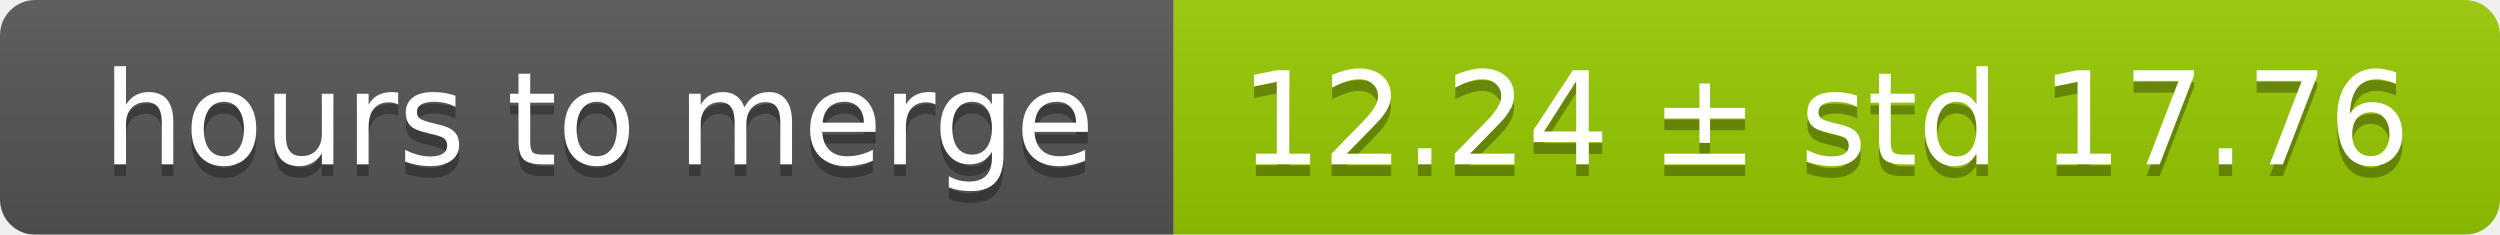
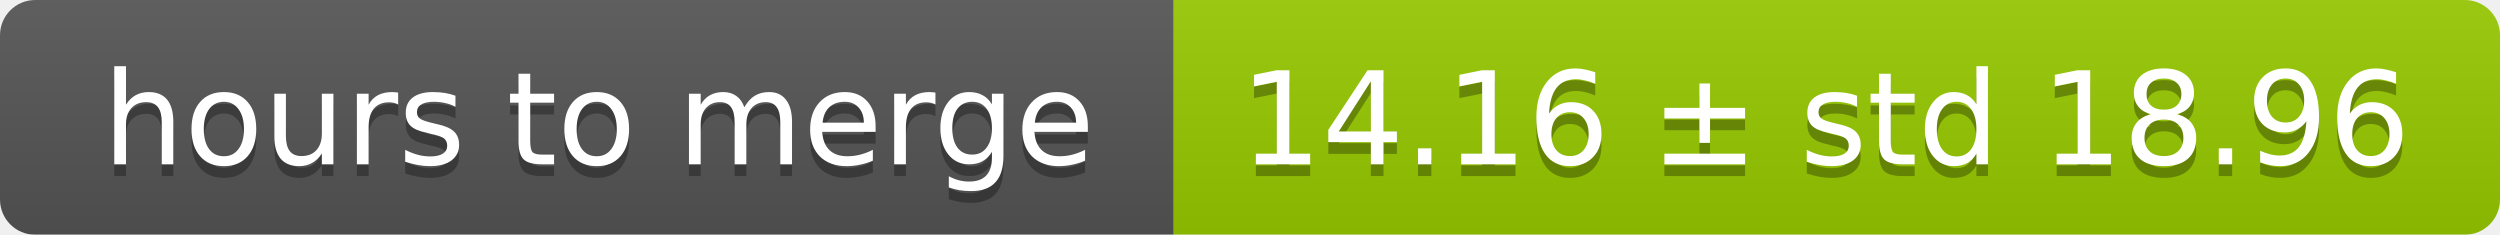
<svg xmlns="http://www.w3.org/2000/svg" width="213" height="20">
  <linearGradient id="smooth" x2="0" y2="100%">
    <stop offset="0" stop-color="#bbb" stop-opacity=".1" />
    <stop offset="1" stop-opacity=".1" />
  </linearGradient>
  <mask id="round">
    <rect width="213" height="20" rx="3" fill="#fff" />
  </mask>
  <g mask="url(#round)">
    <rect width="100" height="20" fill="#555" />
    <rect x="100" width="113" height="20" fill="#97ca00" />
    <rect width="213" height="20" fill="url(#smooth)" />
  </g>
  <g fill="#fff" text-anchor="middle" font-family="DejaVu Sans,Verdana,Geneva,sans-serif" font-size="11">
    <text x="51" y="15" fill="#010101" fill-opacity=".3">hours to merge</text>
    <text x="51" y="14">hours to merge</text>
-     <text x="155.5" y="15" fill="#010101" fill-opacity=".3">12.24 ± std 17.76</text>
-     <text x="155.5" y="14">12.24 ± std 17.76</text>
+     <text x="155.5" y="15" fill="#010101" fill-opacity=".3">14.16 ± std 18.96</text>
+     <text x="155.5" y="14">14.16 ± std 18.96</text>
  </g>
</svg>
